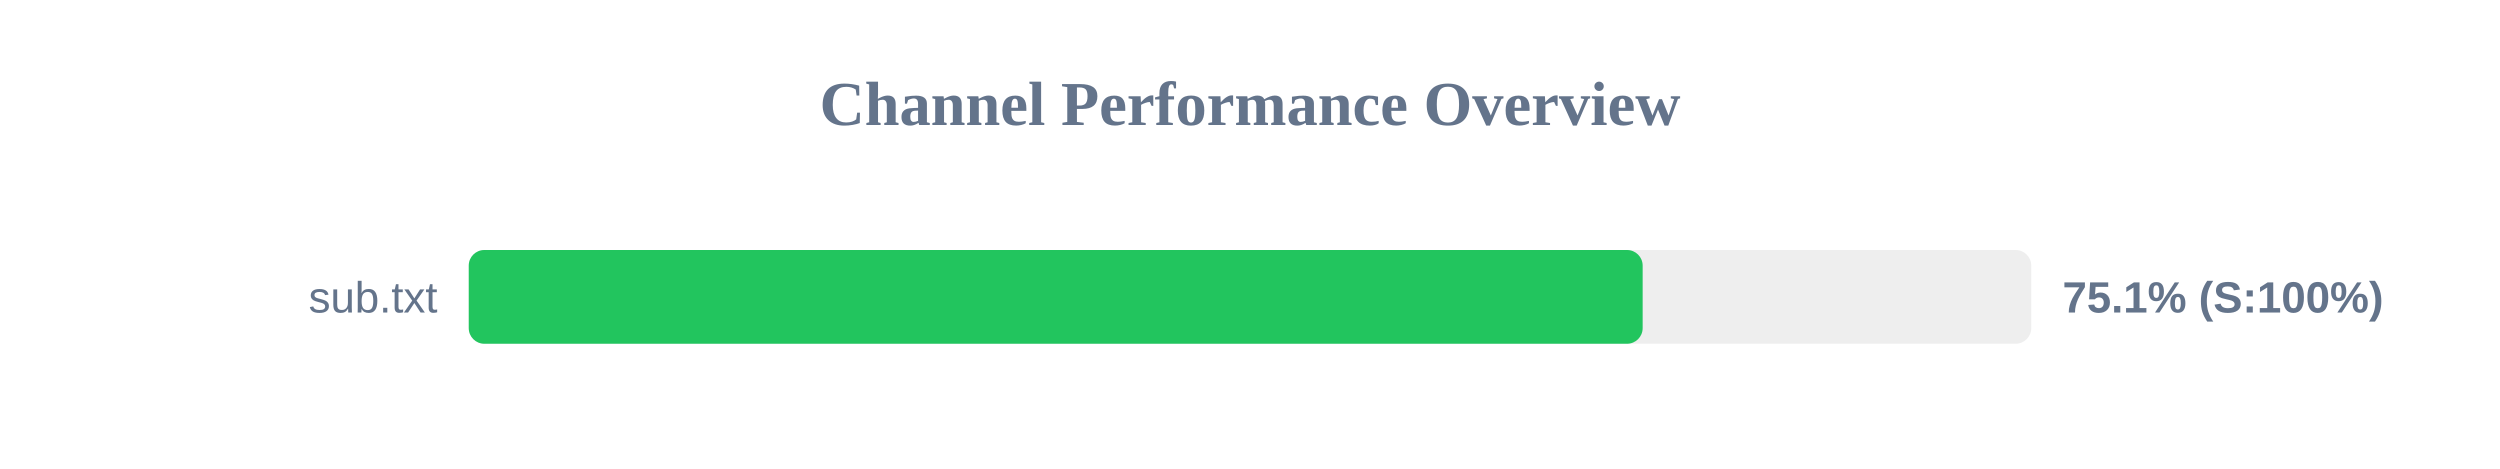
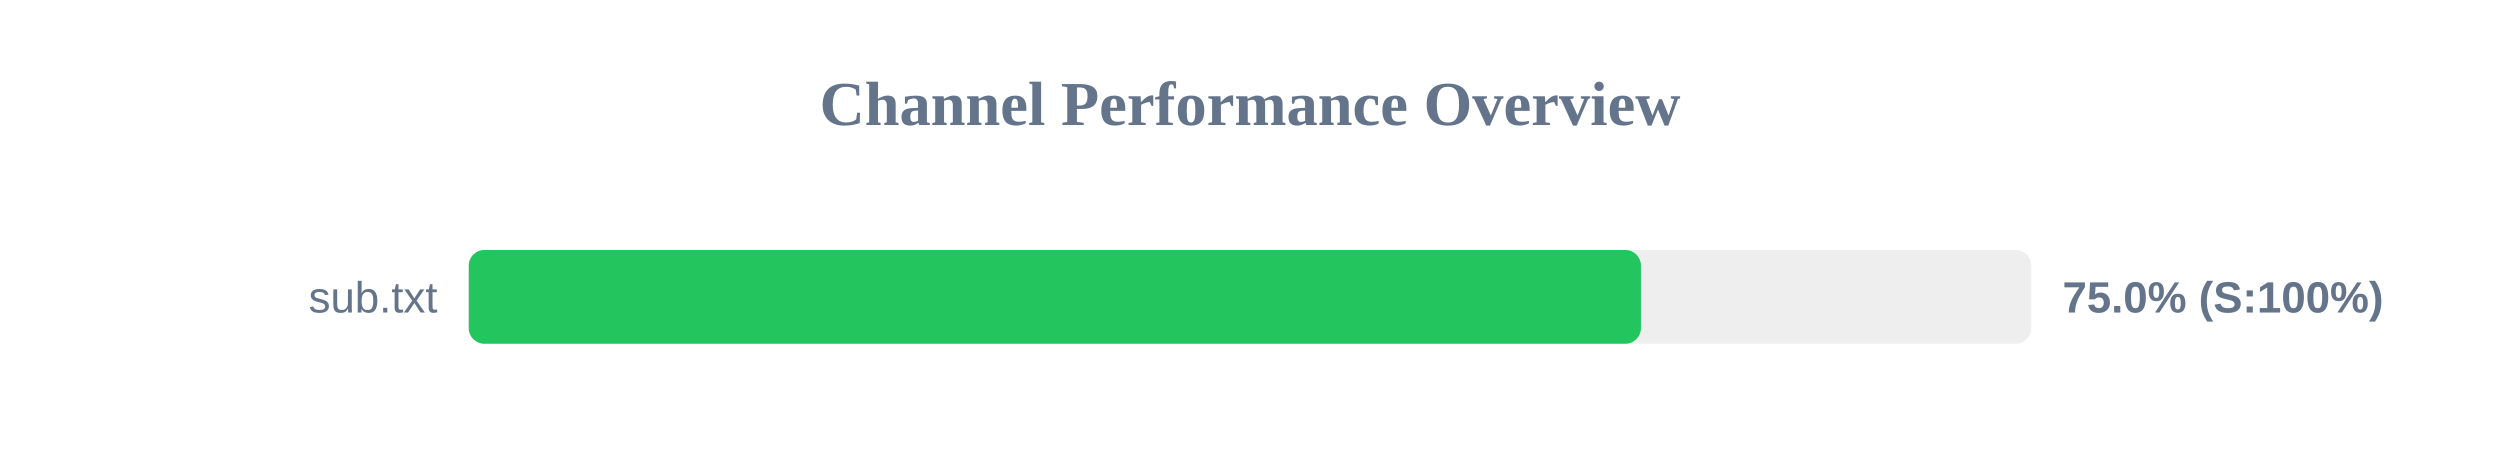
<svg xmlns="http://www.w3.org/2000/svg" width="800" height="150" version="1.1">
  <style>
        .row { font: 14px Arial; fill: #64748b; }
        .score { font: bold 14px Arial; fill: #64748b; }
    </style>
  <text x="400" y="40" text-anchor="middle" font-size="20px" font-weight="bold" fill="#64748b">Channel Performance Overview</text>
  <rect x="150" y="80" width="500" height="30" fill="#eee" rx="5" />
-   <rect x="150" y="80" width="375.65" height="30" fill="#22c55e" rx="5" />
+   <rect x="150" y="80" width="375.1" height="30" fill="#22c55e" rx="5" />
  <text x="140" y="100" text-anchor="end" class="row">sub.txt</text>
-   <text x="660" y="100" text-anchor="start" class="score">75.1% (S:100%)</text>
+   <text x="660" y="100" text-anchor="start" class="score">75.0% (S:100%)</text>
</svg>
